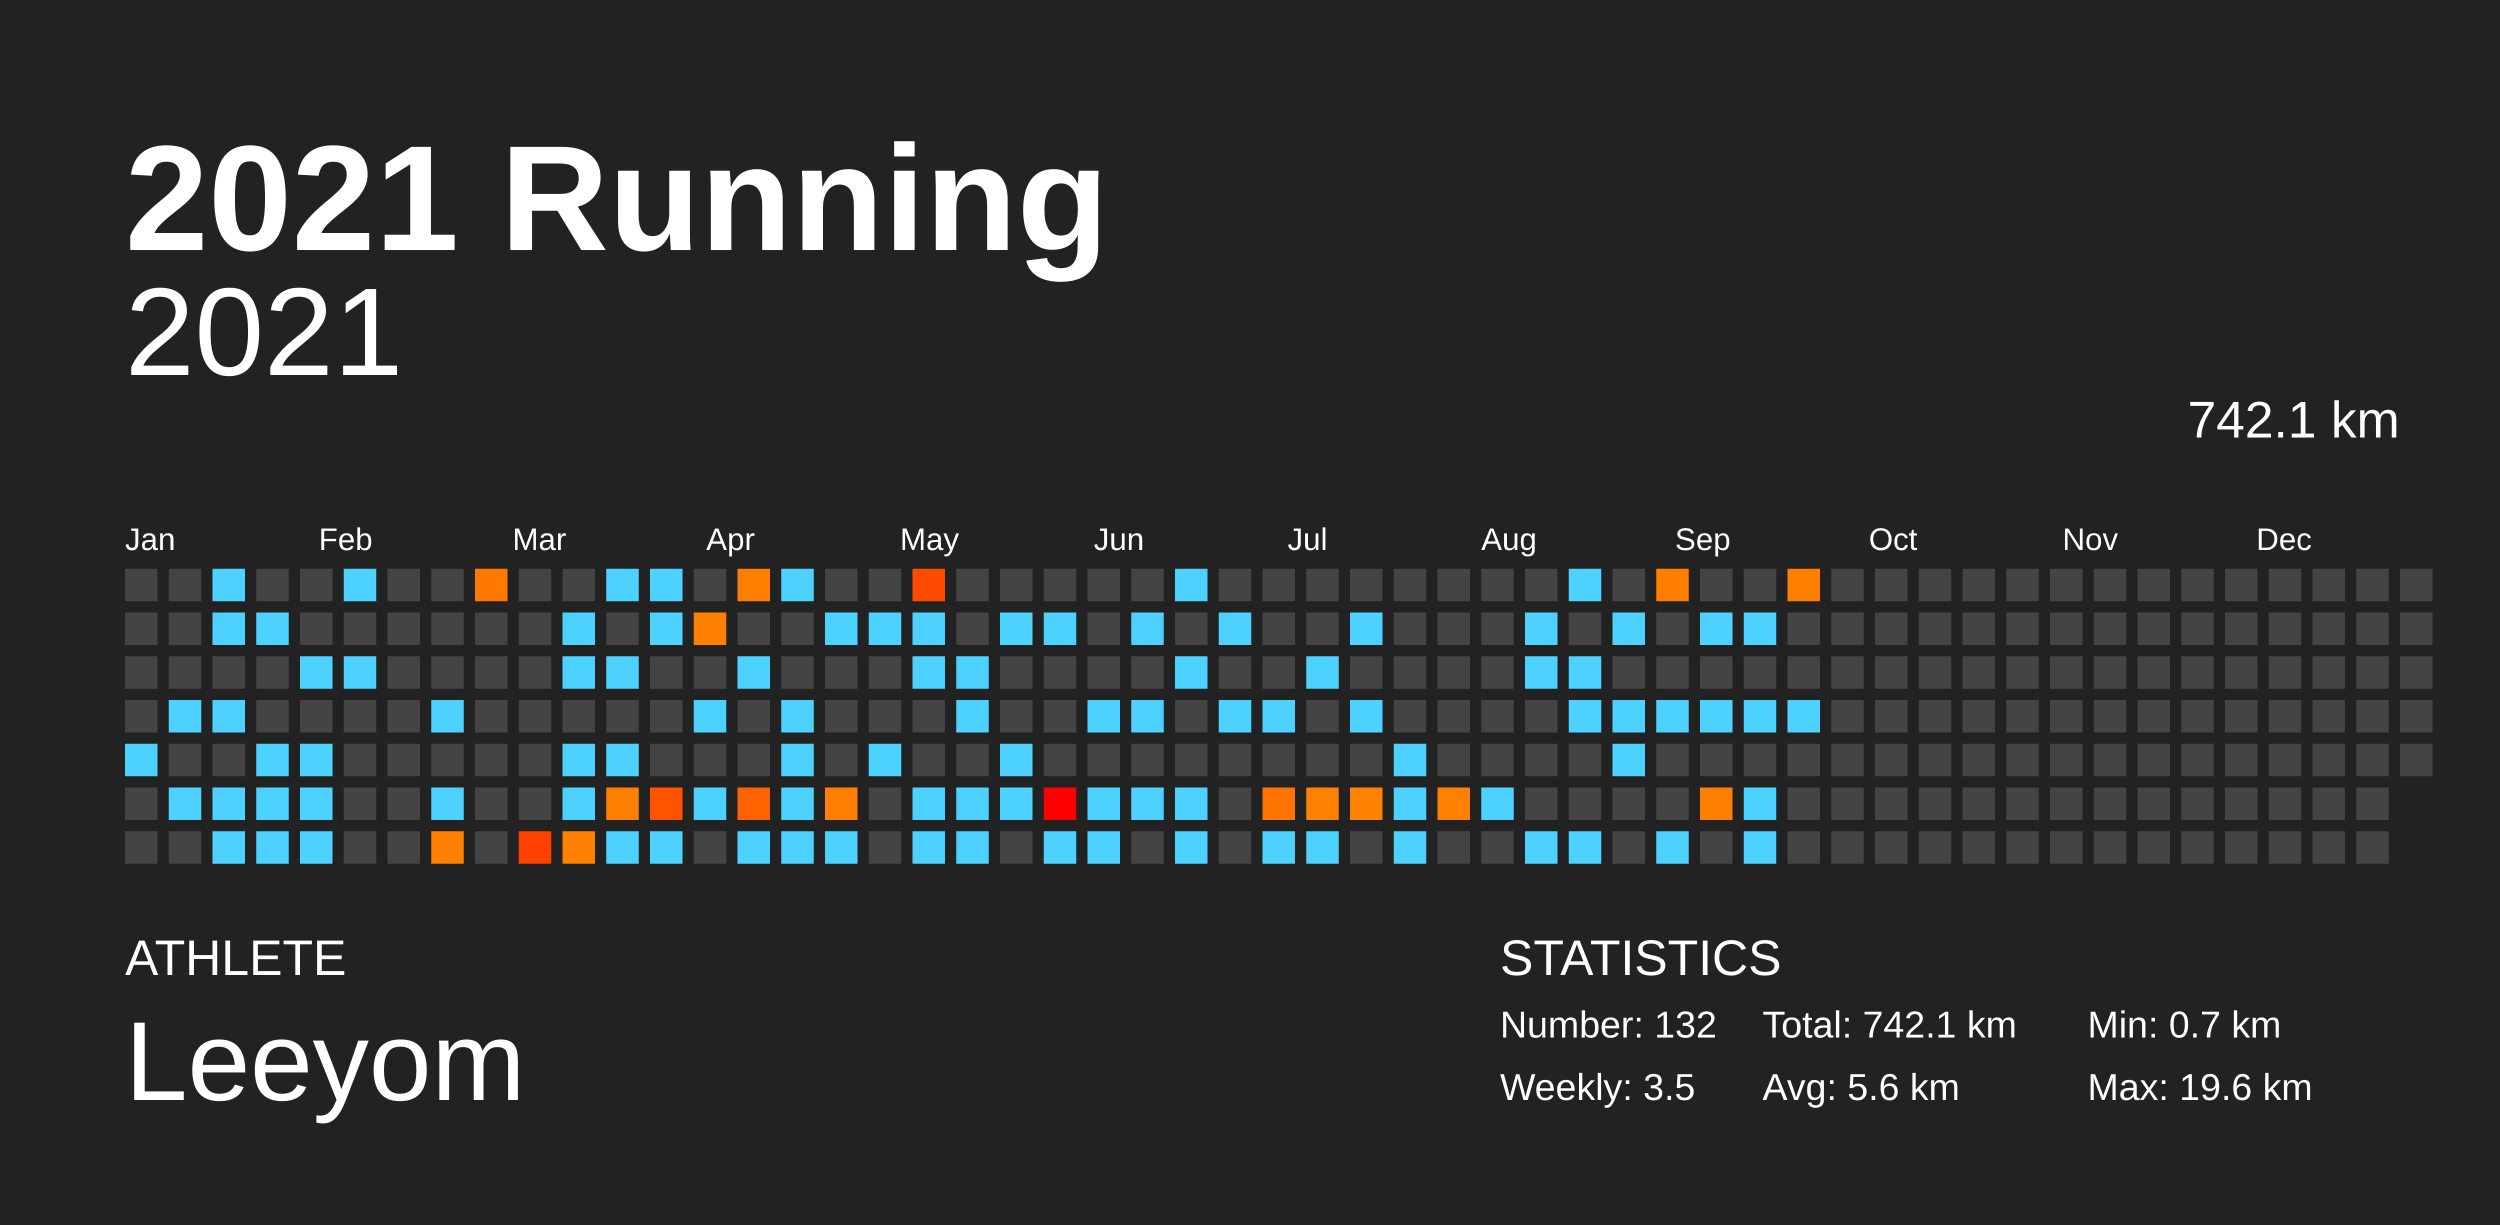
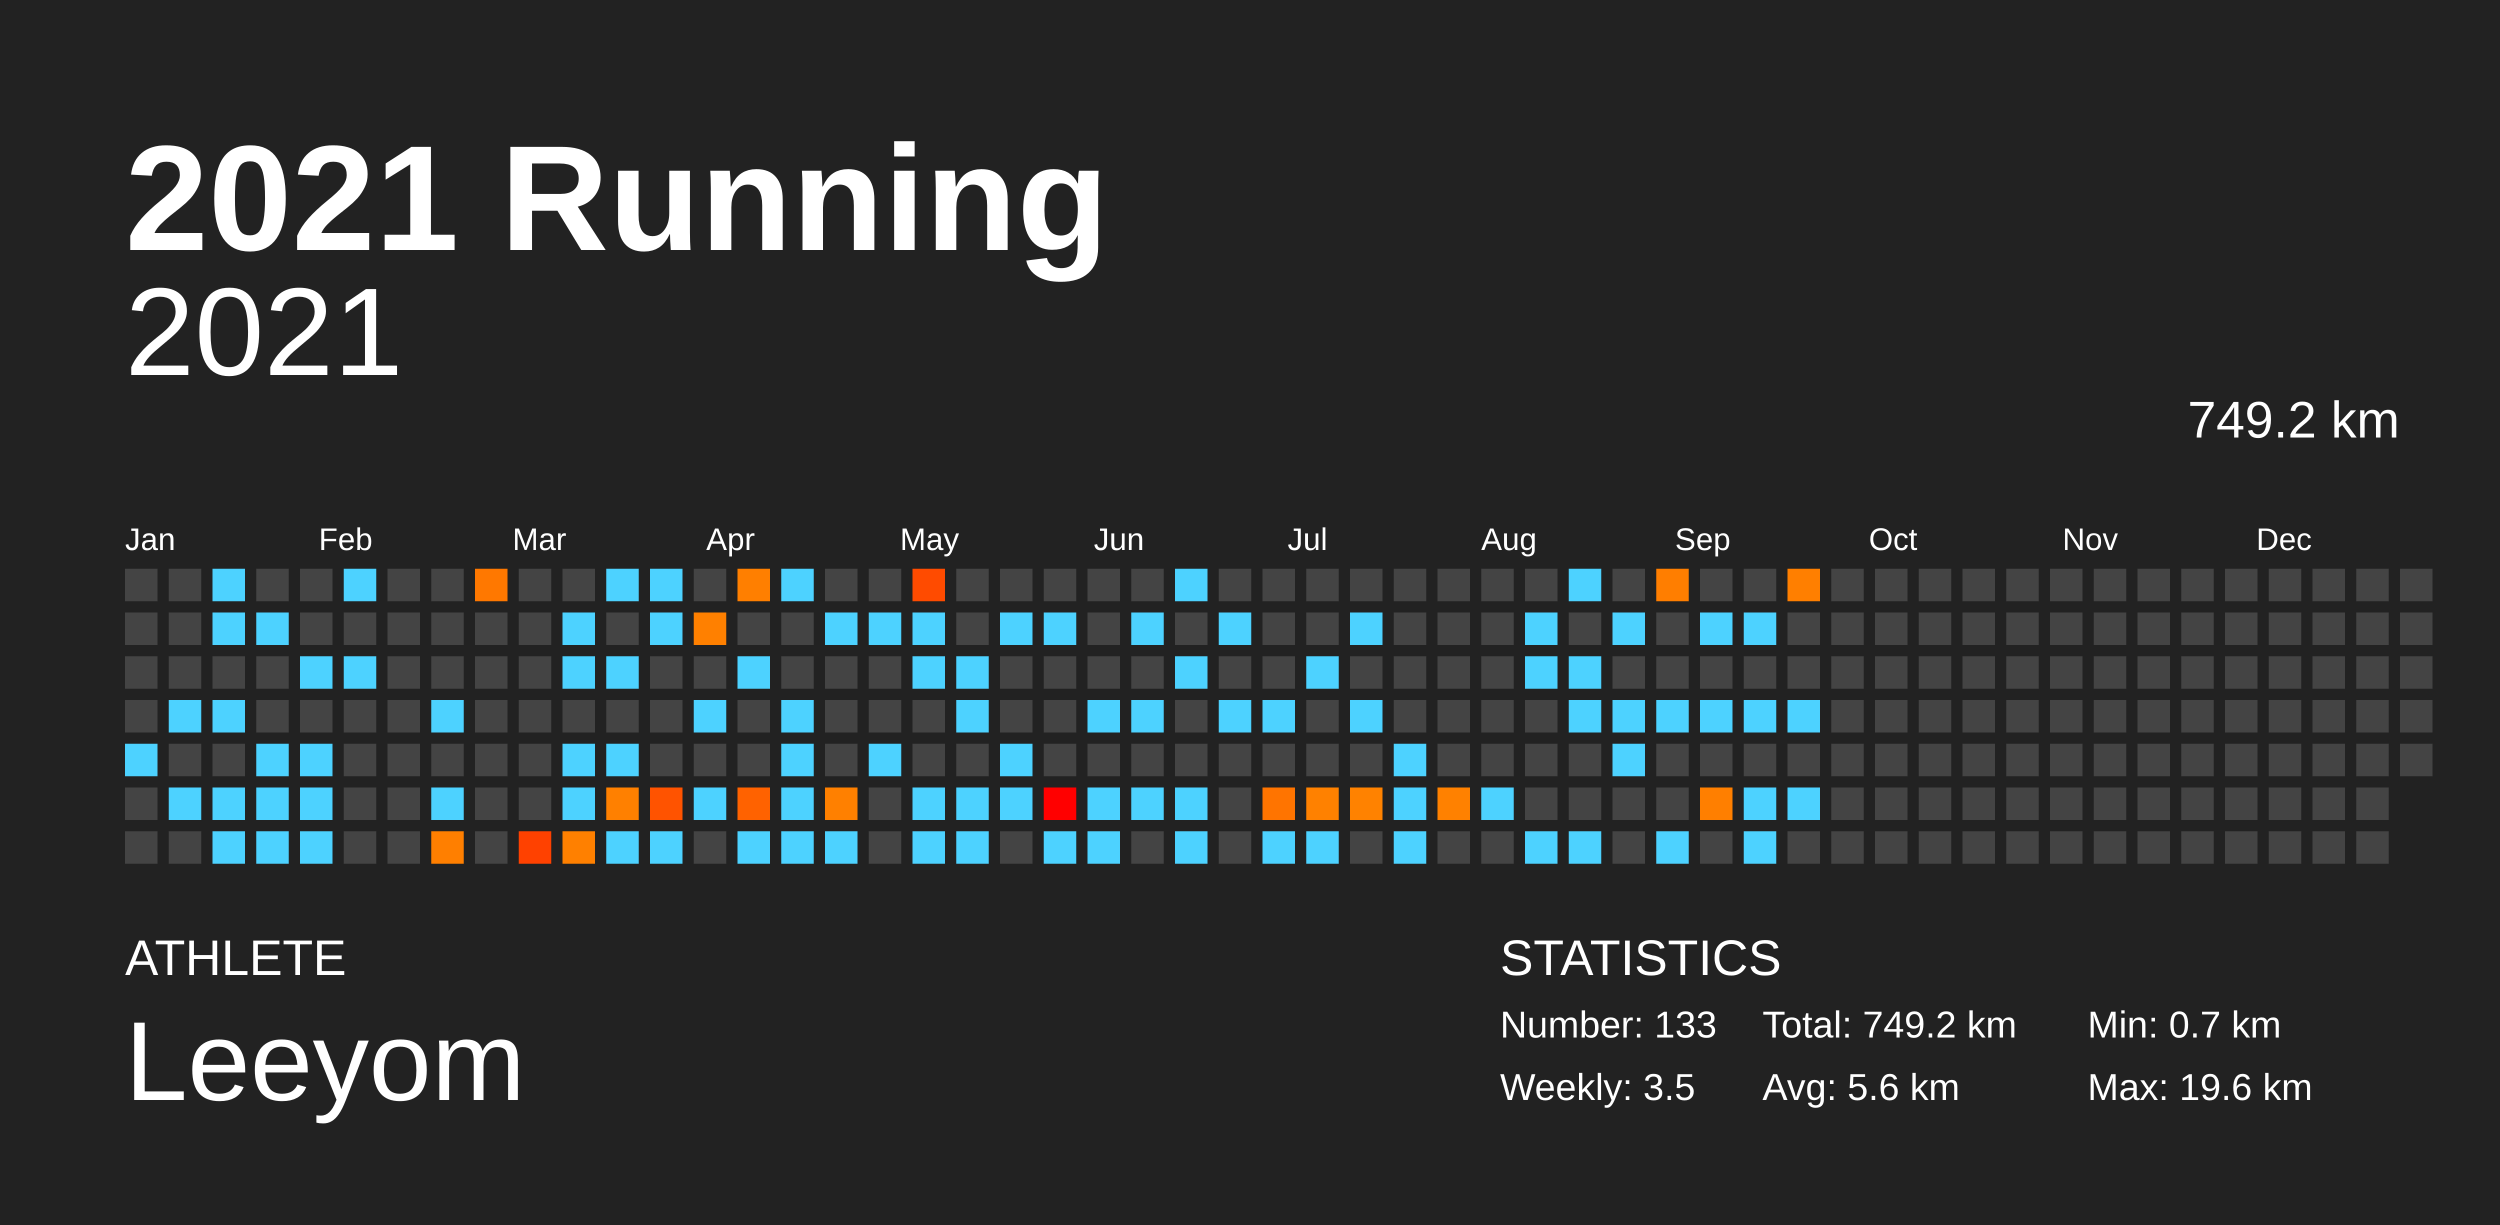
<svg xmlns="http://www.w3.org/2000/svg" baseProfile="full" height="98mm" version="1.1" viewBox="0,0,200,98" width="200mm">
  <defs />
  <rect fill="#222222" height="98" width="200" x="0" y="0" />
  <text fill="#FFFFFF" style="font-size:12px; font-family:Arial; font-weight:bold;" x="10" y="20">2021 Running</text>
  <text fill="#FFFFFF" style="font-size:4px; font-family:Arial" x="10" y="78">ATHLETE</text>
  <text fill="#FFFFFF" style="font-size:9px; font-family:Arial" x="10" y="88">Leeyom</text>
  <text fill="#FFFFFF" style="font-size:4px; font-family:Arial" x="120" y="78">STATISTICS</text>
-   <text fill="#FFFFFF" style="font-size:3px; font-family:Arial" x="120" y="83">Number: 132</text>
+   <text fill="#FFFFFF" style="font-size:3px; font-family:Arial" x="120" y="83">Number: 133</text>
  <text fill="#FFFFFF" style="font-size:3px; font-family:Arial" x="120" y="88">Weekly: 3.5</text>
-   <text fill="#FFFFFF" style="font-size:3px; font-family:Arial" x="141" y="83">Total: 742.1 km</text>
+   <text fill="#FFFFFF" style="font-size:3px; font-family:Arial" x="141" y="83">Total: 749.2 km</text>
  <text fill="#FFFFFF" style="font-size:3px; font-family:Arial" x="141" y="88">Avg: 5.6 km</text>
  <text fill="#FFFFFF" style="font-size:3px; font-family:Arial" x="167" y="83">Min: 0.7 km</text>
  <text fill="#FFFFFF" style="font-size:3px; font-family:Arial" x="167" y="88">Max: 19.6 km</text>
  <text alignment-baseline="hanging" fill="#FFFFFF" style="font-size:10.0px; font-family:Arial;" x="10" y="30">2021</text>
-   <text alignment-baseline="hanging" fill="#FFFFFF" style="font-size:4.125px; font-family:Arial;" x="175" y="35">742.1 km</text>
+   <text alignment-baseline="hanging" fill="#FFFFFF" style="font-size:4.125px; font-family:Arial;" x="175" y="35">749.2 km</text>
  <text fill="#FFFFFF" style="font-size:2.5px; font-family:Arial" x="10.0" y="44">Jan</text>
  <text fill="#FFFFFF" style="font-size:2.5px; font-family:Arial" x="25.5" y="44">Feb</text>
  <text fill="#FFFFFF" style="font-size:2.5px; font-family:Arial" x="41.0" y="44">Mar</text>
  <text fill="#FFFFFF" style="font-size:2.5px; font-family:Arial" x="56.5" y="44">Apr</text>
  <text fill="#FFFFFF" style="font-size:2.5px; font-family:Arial" x="72.0" y="44">May</text>
  <text fill="#FFFFFF" style="font-size:2.5px; font-family:Arial" x="87.5" y="44">Jun</text>
  <text fill="#FFFFFF" style="font-size:2.5px; font-family:Arial" x="103.0" y="44">Jul</text>
  <text fill="#FFFFFF" style="font-size:2.5px; font-family:Arial" x="118.5" y="44">Aug</text>
  <text fill="#FFFFFF" style="font-size:2.5px; font-family:Arial" x="134.0" y="44">Sep</text>
  <text fill="#FFFFFF" style="font-size:2.5px; font-family:Arial" x="149.5" y="44">Oct</text>
  <text fill="#FFFFFF" style="font-size:2.5px; font-family:Arial" x="165.0" y="44">Nov</text>
  <text fill="#FFFFFF" style="font-size:2.5px; font-family:Arial" x="180.5" y="44">Dec</text>
  <rect fill="#444444" height="2.6" width="2.6" x="10.0" y="45.5" />
  <rect fill="#444444" height="2.6" width="2.6" x="10.0" y="49.0" />
  <rect fill="#444444" height="2.6" width="2.6" x="10.0" y="52.5" />
  <rect fill="#444444" height="2.6" width="2.6" x="10.0" y="56.0" />
  <rect fill="#4dd2ff" height="2.6" width="2.6" x="10.0" y="59.5" />
  <rect fill="#444444" height="2.6" width="2.6" x="10.0" y="63.0" />
  <rect fill="#444444" height="2.6" width="2.6" x="10.0" y="66.5" />
  <rect fill="#444444" height="2.6" width="2.6" x="13.5" y="45.5" />
  <rect fill="#444444" height="2.6" width="2.6" x="13.5" y="49.0" />
  <rect fill="#444444" height="2.6" width="2.6" x="13.5" y="52.5" />
  <rect fill="#4dd2ff" height="2.6" width="2.6" x="13.5" y="56.0" />
  <rect fill="#444444" height="2.6" width="2.6" x="13.5" y="59.5" />
  <rect fill="#4dd2ff" height="2.6" width="2.6" x="13.5" y="63.0" />
  <rect fill="#444444" height="2.6" width="2.6" x="13.5" y="66.5" />
  <rect fill="#4dd2ff" height="2.6" width="2.6" x="17.0" y="45.5" />
  <rect fill="#4dd2ff" height="2.6" width="2.6" x="17.0" y="49.0" />
  <rect fill="#444444" height="2.6" width="2.6" x="17.0" y="52.5" />
  <rect fill="#4dd2ff" height="2.6" width="2.6" x="17.0" y="56.0" />
  <rect fill="#444444" height="2.6" width="2.6" x="17.0" y="59.5" />
  <rect fill="#4dd2ff" height="2.6" width="2.6" x="17.0" y="63.0" />
  <rect fill="#4dd2ff" height="2.6" width="2.6" x="17.0" y="66.5" />
  <rect fill="#444444" height="2.6" width="2.6" x="20.5" y="45.5" />
  <rect fill="#4dd2ff" height="2.6" width="2.6" x="20.5" y="49.0" />
  <rect fill="#444444" height="2.6" width="2.6" x="20.5" y="52.5" />
  <rect fill="#444444" height="2.6" width="2.6" x="20.5" y="56.0" />
  <rect fill="#4dd2ff" height="2.6" width="2.6" x="20.5" y="59.5" />
  <rect fill="#4dd2ff" height="2.6" width="2.6" x="20.5" y="63.0" />
  <rect fill="#4dd2ff" height="2.6" width="2.6" x="20.5" y="66.5" />
  <rect fill="#444444" height="2.6" width="2.6" x="24.0" y="45.5" />
  <rect fill="#444444" height="2.6" width="2.6" x="24.0" y="49.0" />
  <rect fill="#4dd2ff" height="2.6" width="2.6" x="24.0" y="52.5" />
  <rect fill="#444444" height="2.6" width="2.6" x="24.0" y="56.0" />
  <rect fill="#4dd2ff" height="2.6" width="2.6" x="24.0" y="59.5" />
  <rect fill="#4dd2ff" height="2.6" width="2.6" x="24.0" y="63.0" />
  <rect fill="#4dd2ff" height="2.6" width="2.6" x="24.0" y="66.5" />
  <rect fill="#4dd2ff" height="2.6" width="2.6" x="27.5" y="45.5" />
  <rect fill="#444444" height="2.6" width="2.6" x="27.5" y="49.0" />
  <rect fill="#4dd2ff" height="2.6" width="2.6" x="27.5" y="52.5" />
  <rect fill="#444444" height="2.6" width="2.6" x="27.5" y="56.0" />
  <rect fill="#444444" height="2.6" width="2.6" x="27.5" y="59.5" />
  <rect fill="#444444" height="2.6" width="2.6" x="27.5" y="63.0" />
  <rect fill="#444444" height="2.6" width="2.6" x="27.5" y="66.5" />
  <rect fill="#444444" height="2.6" width="2.6" x="31.0" y="45.5" />
  <rect fill="#444444" height="2.6" width="2.6" x="31.0" y="49.0" />
  <rect fill="#444444" height="2.6" width="2.6" x="31.0" y="52.5" />
  <rect fill="#444444" height="2.6" width="2.6" x="31.0" y="56.0" />
  <rect fill="#444444" height="2.6" width="2.6" x="31.0" y="59.5" />
  <rect fill="#444444" height="2.6" width="2.6" x="31.0" y="63.0" />
  <rect fill="#444444" height="2.6" width="2.6" x="31.0" y="66.5" />
  <rect fill="#444444" height="2.6" width="2.6" x="34.5" y="45.5" />
  <rect fill="#444444" height="2.6" width="2.6" x="34.5" y="49.0" />
  <rect fill="#444444" height="2.6" width="2.6" x="34.5" y="52.5" />
  <rect fill="#4dd2ff" height="2.6" width="2.6" x="34.5" y="56.0" />
  <rect fill="#444444" height="2.6" width="2.6" x="34.5" y="59.5" />
  <rect fill="#4dd2ff" height="2.6" width="2.6" x="34.5" y="63.0" />
  <rect fill="#ff7f00" height="2.6" width="2.6" x="34.5" y="66.5" />
  <rect fill="#ff7800" height="2.6" width="2.6" x="38.0" y="45.5" />
  <rect fill="#444444" height="2.6" width="2.6" x="38.0" y="49.0" />
  <rect fill="#444444" height="2.6" width="2.6" x="38.0" y="52.5" />
  <rect fill="#444444" height="2.6" width="2.6" x="38.0" y="56.0" />
  <rect fill="#444444" height="2.6" width="2.6" x="38.0" y="59.5" />
  <rect fill="#444444" height="2.6" width="2.6" x="38.0" y="63.0" />
  <rect fill="#444444" height="2.6" width="2.6" x="38.0" y="66.5" />
  <rect fill="#444444" height="2.6" width="2.6" x="41.5" y="45.5" />
  <rect fill="#444444" height="2.6" width="2.6" x="41.5" y="49.0" />
  <rect fill="#444444" height="2.6" width="2.6" x="41.5" y="52.5" />
  <rect fill="#444444" height="2.6" width="2.6" x="41.5" y="56.0" />
  <rect fill="#444444" height="2.6" width="2.6" x="41.5" y="59.5" />
  <rect fill="#444444" height="2.6" width="2.6" x="41.5" y="63.0" />
  <rect fill="#ff4100" height="2.6" width="2.6" x="41.5" y="66.5" />
  <rect fill="#444444" height="2.6" width="2.6" x="45.0" y="45.5" />
  <rect fill="#4dd2ff" height="2.6" width="2.6" x="45.0" y="49.0" />
  <rect fill="#4dd2ff" height="2.6" width="2.6" x="45.0" y="52.5" />
  <rect fill="#444444" height="2.6" width="2.6" x="45.0" y="56.0" />
  <rect fill="#4dd2ff" height="2.6" width="2.6" x="45.0" y="59.5" />
  <rect fill="#4dd2ff" height="2.6" width="2.6" x="45.0" y="63.0" />
  <rect fill="#ff8000" height="2.6" width="2.6" x="45.0" y="66.5" />
  <rect fill="#4dd2ff" height="2.6" width="2.6" x="48.5" y="45.5" />
  <rect fill="#444444" height="2.6" width="2.6" x="48.5" y="49.0" />
  <rect fill="#4dd2ff" height="2.6" width="2.6" x="48.5" y="52.5" />
  <rect fill="#444444" height="2.6" width="2.6" x="48.5" y="56.0" />
  <rect fill="#4dd2ff" height="2.6" width="2.6" x="48.5" y="59.5" />
  <rect fill="#ff8000" height="2.6" width="2.6" x="48.5" y="63.0" />
  <rect fill="#4dd2ff" height="2.6" width="2.6" x="48.5" y="66.5" />
  <rect fill="#4dd2ff" height="2.6" width="2.6" x="52.0" y="45.5" />
  <rect fill="#4dd2ff" height="2.6" width="2.6" x="52.0" y="49.0" />
  <rect fill="#444444" height="2.6" width="2.6" x="52.0" y="52.5" />
  <rect fill="#444444" height="2.6" width="2.6" x="52.0" y="56.0" />
  <rect fill="#444444" height="2.6" width="2.6" x="52.0" y="59.5" />
  <rect fill="#ff5300" height="2.6" width="2.6" x="52.0" y="63.0" />
  <rect fill="#4dd2ff" height="2.6" width="2.6" x="52.0" y="66.5" />
  <rect fill="#444444" height="2.6" width="2.6" x="55.5" y="45.5" />
  <rect fill="#ff8000" height="2.6" width="2.6" x="55.5" y="49.0" />
  <rect fill="#444444" height="2.6" width="2.6" x="55.5" y="52.5" />
  <rect fill="#4dd2ff" height="2.6" width="2.6" x="55.5" y="56.0" />
  <rect fill="#444444" height="2.6" width="2.6" x="55.5" y="59.5" />
  <rect fill="#4dd2ff" height="2.6" width="2.6" x="55.5" y="63.0" />
  <rect fill="#444444" height="2.6" width="2.6" x="55.5" y="66.5" />
  <rect fill="#ff7f00" height="2.6" width="2.6" x="59.0" y="45.5" />
  <rect fill="#444444" height="2.6" width="2.6" x="59.0" y="49.0" />
  <rect fill="#4dd2ff" height="2.6" width="2.6" x="59.0" y="52.5" />
  <rect fill="#444444" height="2.6" width="2.6" x="59.0" y="56.0" />
  <rect fill="#444444" height="2.6" width="2.6" x="59.0" y="59.5" />
  <rect fill="#ff6200" height="2.6" width="2.6" x="59.0" y="63.0" />
  <rect fill="#4dd2ff" height="2.6" width="2.6" x="59.0" y="66.5" />
  <rect fill="#4dd2ff" height="2.6" width="2.6" x="62.5" y="45.5" />
  <rect fill="#444444" height="2.6" width="2.6" x="62.5" y="49.0" />
  <rect fill="#444444" height="2.6" width="2.6" x="62.5" y="52.5" />
  <rect fill="#4dd2ff" height="2.6" width="2.6" x="62.5" y="56.0" />
  <rect fill="#4dd2ff" height="2.6" width="2.6" x="62.5" y="59.5" />
  <rect fill="#4dd2ff" height="2.6" width="2.6" x="62.5" y="63.0" />
  <rect fill="#4dd2ff" height="2.6" width="2.6" x="62.5" y="66.5" />
  <rect fill="#444444" height="2.6" width="2.6" x="66.0" y="45.5" />
  <rect fill="#4dd2ff" height="2.6" width="2.6" x="66.0" y="49.0" />
  <rect fill="#444444" height="2.6" width="2.6" x="66.0" y="52.5" />
  <rect fill="#444444" height="2.6" width="2.6" x="66.0" y="56.0" />
  <rect fill="#444444" height="2.6" width="2.6" x="66.0" y="59.5" />
  <rect fill="#ff8000" height="2.6" width="2.6" x="66.0" y="63.0" />
  <rect fill="#4dd2ff" height="2.6" width="2.6" x="66.0" y="66.5" />
  <rect fill="#444444" height="2.6" width="2.6" x="69.5" y="45.5" />
  <rect fill="#4dd2ff" height="2.6" width="2.6" x="69.5" y="49.0" />
  <rect fill="#444444" height="2.6" width="2.6" x="69.5" y="52.5" />
  <rect fill="#444444" height="2.6" width="2.6" x="69.5" y="56.0" />
  <rect fill="#4dd2ff" height="2.6" width="2.6" x="69.5" y="59.5" />
  <rect fill="#444444" height="2.6" width="2.6" x="69.5" y="63.0" />
  <rect fill="#444444" height="2.6" width="2.6" x="69.5" y="66.5" />
  <rect fill="#ff4b00" height="2.6" width="2.6" x="73.0" y="45.5" />
  <rect fill="#4dd2ff" height="2.6" width="2.6" x="73.0" y="49.0" />
  <rect fill="#4dd2ff" height="2.6" width="2.6" x="73.0" y="52.5" />
  <rect fill="#444444" height="2.6" width="2.6" x="73.0" y="56.0" />
  <rect fill="#444444" height="2.6" width="2.6" x="73.0" y="59.5" />
  <rect fill="#4dd2ff" height="2.6" width="2.6" x="73.0" y="63.0" />
  <rect fill="#4dd2ff" height="2.6" width="2.6" x="73.0" y="66.5" />
  <rect fill="#444444" height="2.6" width="2.6" x="76.5" y="45.5" />
  <rect fill="#444444" height="2.6" width="2.6" x="76.5" y="49.0" />
  <rect fill="#4dd2ff" height="2.6" width="2.6" x="76.5" y="52.5" />
  <rect fill="#4dd2ff" height="2.6" width="2.6" x="76.5" y="56.0" />
  <rect fill="#444444" height="2.6" width="2.6" x="76.5" y="59.5" />
  <rect fill="#4dd2ff" height="2.6" width="2.6" x="76.5" y="63.0" />
  <rect fill="#4dd2ff" height="2.6" width="2.6" x="76.5" y="66.5" />
  <rect fill="#444444" height="2.6" width="2.6" x="80.0" y="45.5" />
  <rect fill="#4dd2ff" height="2.6" width="2.6" x="80.0" y="49.0" />
  <rect fill="#444444" height="2.6" width="2.6" x="80.0" y="52.5" />
  <rect fill="#444444" height="2.6" width="2.6" x="80.0" y="56.0" />
  <rect fill="#4dd2ff" height="2.6" width="2.6" x="80.0" y="59.5" />
  <rect fill="#4dd2ff" height="2.6" width="2.6" x="80.0" y="63.0" />
  <rect fill="#444444" height="2.6" width="2.6" x="80.0" y="66.5" />
  <rect fill="#444444" height="2.6" width="2.6" x="83.5" y="45.5" />
  <rect fill="#4dd2ff" height="2.6" width="2.6" x="83.5" y="49.0" />
  <rect fill="#444444" height="2.6" width="2.6" x="83.5" y="52.5" />
  <rect fill="#444444" height="2.6" width="2.6" x="83.5" y="56.0" />
  <rect fill="#444444" height="2.6" width="2.6" x="83.5" y="59.5" />
  <rect fill="#ff0000" height="2.6" width="2.6" x="83.5" y="63.0" />
  <rect fill="#4dd2ff" height="2.6" width="2.6" x="83.5" y="66.5" />
  <rect fill="#444444" height="2.6" width="2.6" x="87.0" y="45.5" />
  <rect fill="#444444" height="2.6" width="2.6" x="87.0" y="49.0" />
  <rect fill="#444444" height="2.6" width="2.6" x="87.0" y="52.5" />
  <rect fill="#4dd2ff" height="2.6" width="2.6" x="87.0" y="56.0" />
  <rect fill="#444444" height="2.6" width="2.6" x="87.0" y="59.5" />
  <rect fill="#4dd2ff" height="2.6" width="2.6" x="87.0" y="63.0" />
  <rect fill="#4dd2ff" height="2.6" width="2.6" x="87.0" y="66.5" />
  <rect fill="#444444" height="2.6" width="2.6" x="90.5" y="45.5" />
  <rect fill="#4dd2ff" height="2.6" width="2.6" x="90.5" y="49.0" />
  <rect fill="#444444" height="2.6" width="2.6" x="90.5" y="52.5" />
  <rect fill="#4dd2ff" height="2.6" width="2.6" x="90.5" y="56.0" />
  <rect fill="#444444" height="2.6" width="2.6" x="90.5" y="59.5" />
  <rect fill="#4dd2ff" height="2.6" width="2.6" x="90.5" y="63.0" />
  <rect fill="#444444" height="2.6" width="2.6" x="90.5" y="66.5" />
  <rect fill="#4dd2ff" height="2.6" width="2.6" x="94.0" y="45.5" />
  <rect fill="#444444" height="2.6" width="2.6" x="94.0" y="49.0" />
  <rect fill="#4dd2ff" height="2.6" width="2.6" x="94.0" y="52.5" />
  <rect fill="#444444" height="2.6" width="2.6" x="94.0" y="56.0" />
  <rect fill="#444444" height="2.6" width="2.6" x="94.0" y="59.5" />
  <rect fill="#4dd2ff" height="2.6" width="2.6" x="94.0" y="63.0" />
  <rect fill="#4dd2ff" height="2.6" width="2.6" x="94.0" y="66.5" />
  <rect fill="#444444" height="2.6" width="2.6" x="97.5" y="45.5" />
  <rect fill="#4dd2ff" height="2.6" width="2.6" x="97.5" y="49.0" />
  <rect fill="#444444" height="2.6" width="2.6" x="97.5" y="52.5" />
  <rect fill="#4dd2ff" height="2.6" width="2.6" x="97.5" y="56.0" />
  <rect fill="#444444" height="2.6" width="2.6" x="97.5" y="59.5" />
  <rect fill="#444444" height="2.6" width="2.6" x="97.5" y="63.0" />
  <rect fill="#444444" height="2.6" width="2.6" x="97.5" y="66.5" />
  <rect fill="#444444" height="2.6" width="2.6" x="101.0" y="45.5" />
  <rect fill="#444444" height="2.6" width="2.6" x="101.0" y="49.0" />
  <rect fill="#444444" height="2.6" width="2.6" x="101.0" y="52.5" />
  <rect fill="#4dd2ff" height="2.6" width="2.6" x="101.0" y="56.0" />
  <rect fill="#444444" height="2.6" width="2.6" x="101.0" y="59.5" />
  <rect fill="#ff7400" height="2.6" width="2.6" x="101.0" y="63.0" />
  <rect fill="#4dd2ff" height="2.6" width="2.6" x="101.0" y="66.5" />
  <rect fill="#444444" height="2.6" width="2.6" x="104.5" y="45.5" />
  <rect fill="#444444" height="2.6" width="2.6" x="104.5" y="49.0" />
  <rect fill="#4dd2ff" height="2.6" width="2.6" x="104.5" y="52.5" />
  <rect fill="#444444" height="2.6" width="2.6" x="104.5" y="56.0" />
  <rect fill="#444444" height="2.6" width="2.6" x="104.5" y="59.5" />
  <rect fill="#ff8100" height="2.6" width="2.6" x="104.5" y="63.0" />
  <rect fill="#4dd2ff" height="2.6" width="2.6" x="104.5" y="66.5" />
  <rect fill="#444444" height="2.6" width="2.6" x="108.0" y="45.5" />
  <rect fill="#4dd2ff" height="2.6" width="2.6" x="108.0" y="49.0" />
  <rect fill="#444444" height="2.6" width="2.6" x="108.0" y="52.5" />
  <rect fill="#4dd2ff" height="2.6" width="2.6" x="108.0" y="56.0" />
  <rect fill="#444444" height="2.6" width="2.6" x="108.0" y="59.5" />
  <rect fill="#ff8200" height="2.6" width="2.6" x="108.0" y="63.0" />
  <rect fill="#444444" height="2.6" width="2.6" x="108.0" y="66.5" />
  <rect fill="#444444" height="2.6" width="2.6" x="111.5" y="45.5" />
  <rect fill="#444444" height="2.6" width="2.6" x="111.5" y="49.0" />
  <rect fill="#444444" height="2.6" width="2.6" x="111.5" y="52.5" />
  <rect fill="#444444" height="2.6" width="2.6" x="111.5" y="56.0" />
  <rect fill="#4dd2ff" height="2.6" width="2.6" x="111.5" y="59.5" />
  <rect fill="#4dd2ff" height="2.6" width="2.6" x="111.5" y="63.0" />
  <rect fill="#4dd2ff" height="2.6" width="2.6" x="111.5" y="66.5" />
  <rect fill="#444444" height="2.6" width="2.6" x="115.0" y="45.5" />
  <rect fill="#444444" height="2.6" width="2.6" x="115.0" y="49.0" />
  <rect fill="#444444" height="2.6" width="2.6" x="115.0" y="52.5" />
  <rect fill="#444444" height="2.6" width="2.6" x="115.0" y="56.0" />
  <rect fill="#444444" height="2.6" width="2.6" x="115.0" y="59.5" />
  <rect fill="#ff8100" height="2.6" width="2.6" x="115.0" y="63.0" />
  <rect fill="#444444" height="2.6" width="2.6" x="115.0" y="66.5" />
  <rect fill="#444444" height="2.6" width="2.6" x="118.5" y="45.5" />
  <rect fill="#444444" height="2.6" width="2.6" x="118.5" y="49.0" />
  <rect fill="#444444" height="2.6" width="2.6" x="118.5" y="52.5" />
  <rect fill="#444444" height="2.6" width="2.6" x="118.5" y="56.0" />
  <rect fill="#444444" height="2.6" width="2.6" x="118.5" y="59.5" />
  <rect fill="#4dd2ff" height="2.6" width="2.6" x="118.5" y="63.0" />
  <rect fill="#444444" height="2.6" width="2.6" x="118.5" y="66.5" />
  <rect fill="#444444" height="2.6" width="2.6" x="122.0" y="45.5" />
  <rect fill="#4dd2ff" height="2.6" width="2.6" x="122.0" y="49.0" />
  <rect fill="#4dd2ff" height="2.6" width="2.6" x="122.0" y="52.5" />
  <rect fill="#444444" height="2.6" width="2.6" x="122.0" y="56.0" />
  <rect fill="#444444" height="2.6" width="2.6" x="122.0" y="59.5" />
  <rect fill="#444444" height="2.6" width="2.6" x="122.0" y="63.0" />
  <rect fill="#4dd2ff" height="2.6" width="2.6" x="122.0" y="66.5" />
  <rect fill="#4dd2ff" height="2.6" width="2.6" x="125.5" y="45.5" />
  <rect fill="#444444" height="2.6" width="2.6" x="125.5" y="49.0" />
  <rect fill="#4dd2ff" height="2.6" width="2.6" x="125.5" y="52.5" />
  <rect fill="#4dd2ff" height="2.6" width="2.6" x="125.5" y="56.0" />
  <rect fill="#444444" height="2.6" width="2.6" x="125.5" y="59.5" />
  <rect fill="#444444" height="2.6" width="2.6" x="125.5" y="63.0" />
  <rect fill="#4dd2ff" height="2.6" width="2.6" x="125.5" y="66.5" />
  <rect fill="#444444" height="2.6" width="2.6" x="129.0" y="45.5" />
  <rect fill="#4dd2ff" height="2.6" width="2.6" x="129.0" y="49.0" />
  <rect fill="#444444" height="2.6" width="2.6" x="129.0" y="52.5" />
  <rect fill="#4dd2ff" height="2.6" width="2.6" x="129.0" y="56.0" />
  <rect fill="#4dd2ff" height="2.6" width="2.6" x="129.0" y="59.5" />
  <rect fill="#444444" height="2.6" width="2.6" x="129.0" y="63.0" />
  <rect fill="#444444" height="2.6" width="2.6" x="129.0" y="66.5" />
  <rect fill="#ff7e00" height="2.6" width="2.6" x="132.5" y="45.5" />
  <rect fill="#444444" height="2.6" width="2.6" x="132.5" y="49.0" />
  <rect fill="#444444" height="2.6" width="2.6" x="132.5" y="52.5" />
  <rect fill="#4dd2ff" height="2.6" width="2.6" x="132.5" y="56.0" />
  <rect fill="#444444" height="2.6" width="2.6" x="132.5" y="59.5" />
  <rect fill="#444444" height="2.6" width="2.6" x="132.5" y="63.0" />
  <rect fill="#4dd2ff" height="2.6" width="2.6" x="132.5" y="66.5" />
  <rect fill="#444444" height="2.6" width="2.6" x="136.0" y="45.5" />
  <rect fill="#4dd2ff" height="2.6" width="2.6" x="136.0" y="49.0" />
  <rect fill="#444444" height="2.6" width="2.6" x="136.0" y="52.5" />
  <rect fill="#4dd2ff" height="2.6" width="2.6" x="136.0" y="56.0" />
  <rect fill="#444444" height="2.6" width="2.6" x="136.0" y="59.5" />
  <rect fill="#ff7f00" height="2.6" width="2.6" x="136.0" y="63.0" />
  <rect fill="#444444" height="2.6" width="2.6" x="136.0" y="66.5" />
  <rect fill="#444444" height="2.6" width="2.6" x="139.5" y="45.5" />
  <rect fill="#4dd2ff" height="2.6" width="2.6" x="139.5" y="49.0" />
  <rect fill="#444444" height="2.6" width="2.6" x="139.5" y="52.5" />
  <rect fill="#4dd2ff" height="2.6" width="2.6" x="139.5" y="56.0" />
  <rect fill="#444444" height="2.6" width="2.6" x="139.5" y="59.5" />
  <rect fill="#4dd2ff" height="2.6" width="2.6" x="139.5" y="63.0" />
  <rect fill="#4dd2ff" height="2.6" width="2.6" x="139.5" y="66.5" />
  <rect fill="#ff7f00" height="2.6" width="2.6" x="143.0" y="45.5" />
  <rect fill="#444444" height="2.6" width="2.6" x="143.0" y="49.0" />
  <rect fill="#444444" height="2.6" width="2.6" x="143.0" y="52.5" />
  <rect fill="#4dd2ff" height="2.6" width="2.6" x="143.0" y="56.0" />
  <rect fill="#444444" height="2.6" width="2.6" x="143.0" y="59.5" />
-   <rect fill="#444444" height="2.6" width="2.6" x="143.0" y="63.0" />
+   <rect fill="#4dd2ff" height="2.6" width="2.6" x="143.0" y="63.0" />
  <rect fill="#444444" height="2.6" width="2.6" x="143.0" y="66.5" />
  <rect fill="#444444" height="2.6" width="2.6" x="146.5" y="45.5" />
  <rect fill="#444444" height="2.6" width="2.6" x="146.5" y="49.0" />
  <rect fill="#444444" height="2.6" width="2.6" x="146.5" y="52.5" />
  <rect fill="#444444" height="2.6" width="2.6" x="146.5" y="56.0" />
  <rect fill="#444444" height="2.6" width="2.6" x="146.5" y="59.5" />
  <rect fill="#444444" height="2.6" width="2.6" x="146.5" y="63.0" />
  <rect fill="#444444" height="2.6" width="2.6" x="146.5" y="66.5" />
  <rect fill="#444444" height="2.6" width="2.6" x="150.0" y="45.5" />
  <rect fill="#444444" height="2.6" width="2.6" x="150.0" y="49.0" />
  <rect fill="#444444" height="2.6" width="2.6" x="150.0" y="52.5" />
  <rect fill="#444444" height="2.6" width="2.6" x="150.0" y="56.0" />
  <rect fill="#444444" height="2.6" width="2.6" x="150.0" y="59.5" />
  <rect fill="#444444" height="2.6" width="2.6" x="150.0" y="63.0" />
  <rect fill="#444444" height="2.6" width="2.6" x="150.0" y="66.5" />
  <rect fill="#444444" height="2.6" width="2.6" x="153.5" y="45.5" />
  <rect fill="#444444" height="2.6" width="2.6" x="153.5" y="49.0" />
  <rect fill="#444444" height="2.6" width="2.6" x="153.5" y="52.5" />
  <rect fill="#444444" height="2.6" width="2.6" x="153.5" y="56.0" />
  <rect fill="#444444" height="2.6" width="2.6" x="153.5" y="59.5" />
  <rect fill="#444444" height="2.6" width="2.6" x="153.5" y="63.0" />
  <rect fill="#444444" height="2.6" width="2.6" x="153.5" y="66.5" />
  <rect fill="#444444" height="2.6" width="2.6" x="157.0" y="45.5" />
  <rect fill="#444444" height="2.6" width="2.6" x="157.0" y="49.0" />
  <rect fill="#444444" height="2.6" width="2.6" x="157.0" y="52.5" />
  <rect fill="#444444" height="2.6" width="2.6" x="157.0" y="56.0" />
  <rect fill="#444444" height="2.6" width="2.6" x="157.0" y="59.5" />
  <rect fill="#444444" height="2.6" width="2.6" x="157.0" y="63.0" />
  <rect fill="#444444" height="2.6" width="2.6" x="157.0" y="66.5" />
  <rect fill="#444444" height="2.6" width="2.6" x="160.5" y="45.5" />
  <rect fill="#444444" height="2.6" width="2.6" x="160.5" y="49.0" />
  <rect fill="#444444" height="2.6" width="2.6" x="160.5" y="52.5" />
  <rect fill="#444444" height="2.6" width="2.6" x="160.5" y="56.0" />
  <rect fill="#444444" height="2.6" width="2.6" x="160.5" y="59.5" />
  <rect fill="#444444" height="2.6" width="2.6" x="160.5" y="63.0" />
  <rect fill="#444444" height="2.6" width="2.6" x="160.5" y="66.5" />
  <rect fill="#444444" height="2.6" width="2.6" x="164.0" y="45.5" />
  <rect fill="#444444" height="2.6" width="2.6" x="164.0" y="49.0" />
  <rect fill="#444444" height="2.6" width="2.6" x="164.0" y="52.5" />
  <rect fill="#444444" height="2.6" width="2.6" x="164.0" y="56.0" />
  <rect fill="#444444" height="2.6" width="2.6" x="164.0" y="59.5" />
  <rect fill="#444444" height="2.6" width="2.6" x="164.0" y="63.0" />
  <rect fill="#444444" height="2.6" width="2.6" x="164.0" y="66.5" />
  <rect fill="#444444" height="2.6" width="2.6" x="167.5" y="45.5" />
  <rect fill="#444444" height="2.6" width="2.6" x="167.5" y="49.0" />
  <rect fill="#444444" height="2.6" width="2.6" x="167.5" y="52.5" />
  <rect fill="#444444" height="2.6" width="2.6" x="167.5" y="56.0" />
  <rect fill="#444444" height="2.6" width="2.6" x="167.5" y="59.5" />
  <rect fill="#444444" height="2.6" width="2.6" x="167.5" y="63.0" />
  <rect fill="#444444" height="2.6" width="2.6" x="167.5" y="66.5" />
  <rect fill="#444444" height="2.6" width="2.6" x="171.0" y="45.5" />
  <rect fill="#444444" height="2.6" width="2.6" x="171.0" y="49.0" />
  <rect fill="#444444" height="2.6" width="2.6" x="171.0" y="52.5" />
  <rect fill="#444444" height="2.6" width="2.6" x="171.0" y="56.0" />
  <rect fill="#444444" height="2.6" width="2.6" x="171.0" y="59.5" />
  <rect fill="#444444" height="2.6" width="2.6" x="171.0" y="63.0" />
  <rect fill="#444444" height="2.6" width="2.6" x="171.0" y="66.5" />
  <rect fill="#444444" height="2.6" width="2.6" x="174.5" y="45.5" />
  <rect fill="#444444" height="2.6" width="2.6" x="174.5" y="49.0" />
  <rect fill="#444444" height="2.6" width="2.6" x="174.5" y="52.5" />
  <rect fill="#444444" height="2.6" width="2.6" x="174.5" y="56.0" />
  <rect fill="#444444" height="2.6" width="2.6" x="174.5" y="59.5" />
  <rect fill="#444444" height="2.6" width="2.6" x="174.5" y="63.0" />
  <rect fill="#444444" height="2.6" width="2.6" x="174.5" y="66.5" />
  <rect fill="#444444" height="2.6" width="2.6" x="178.0" y="45.5" />
  <rect fill="#444444" height="2.6" width="2.6" x="178.0" y="49.0" />
  <rect fill="#444444" height="2.6" width="2.6" x="178.0" y="52.5" />
  <rect fill="#444444" height="2.6" width="2.6" x="178.0" y="56.0" />
  <rect fill="#444444" height="2.6" width="2.6" x="178.0" y="59.5" />
  <rect fill="#444444" height="2.6" width="2.6" x="178.0" y="63.0" />
  <rect fill="#444444" height="2.6" width="2.6" x="178.0" y="66.5" />
  <rect fill="#444444" height="2.6" width="2.6" x="181.5" y="45.5" />
  <rect fill="#444444" height="2.6" width="2.6" x="181.5" y="49.0" />
  <rect fill="#444444" height="2.6" width="2.6" x="181.5" y="52.5" />
  <rect fill="#444444" height="2.6" width="2.6" x="181.5" y="56.0" />
  <rect fill="#444444" height="2.6" width="2.6" x="181.5" y="59.5" />
  <rect fill="#444444" height="2.6" width="2.6" x="181.5" y="63.0" />
  <rect fill="#444444" height="2.6" width="2.6" x="181.5" y="66.5" />
  <rect fill="#444444" height="2.6" width="2.6" x="185.0" y="45.5" />
  <rect fill="#444444" height="2.6" width="2.6" x="185.0" y="49.0" />
  <rect fill="#444444" height="2.6" width="2.6" x="185.0" y="52.5" />
  <rect fill="#444444" height="2.6" width="2.6" x="185.0" y="56.0" />
  <rect fill="#444444" height="2.6" width="2.6" x="185.0" y="59.5" />
  <rect fill="#444444" height="2.6" width="2.6" x="185.0" y="63.0" />
  <rect fill="#444444" height="2.6" width="2.6" x="185.0" y="66.5" />
  <rect fill="#444444" height="2.6" width="2.6" x="188.5" y="45.5" />
  <rect fill="#444444" height="2.6" width="2.6" x="188.5" y="49.0" />
  <rect fill="#444444" height="2.6" width="2.6" x="188.5" y="52.5" />
  <rect fill="#444444" height="2.6" width="2.6" x="188.5" y="56.0" />
  <rect fill="#444444" height="2.6" width="2.6" x="188.5" y="59.5" />
  <rect fill="#444444" height="2.6" width="2.6" x="188.5" y="63.0" />
  <rect fill="#444444" height="2.6" width="2.6" x="188.5" y="66.5" />
  <rect fill="#444444" height="2.6" width="2.6" x="192.0" y="45.5" />
  <rect fill="#444444" height="2.6" width="2.6" x="192.0" y="49.0" />
  <rect fill="#444444" height="2.6" width="2.6" x="192.0" y="52.5" />
  <rect fill="#444444" height="2.6" width="2.6" x="192.0" y="56.0" />
  <rect fill="#444444" height="2.6" width="2.6" x="192.0" y="59.5" />
</svg>
